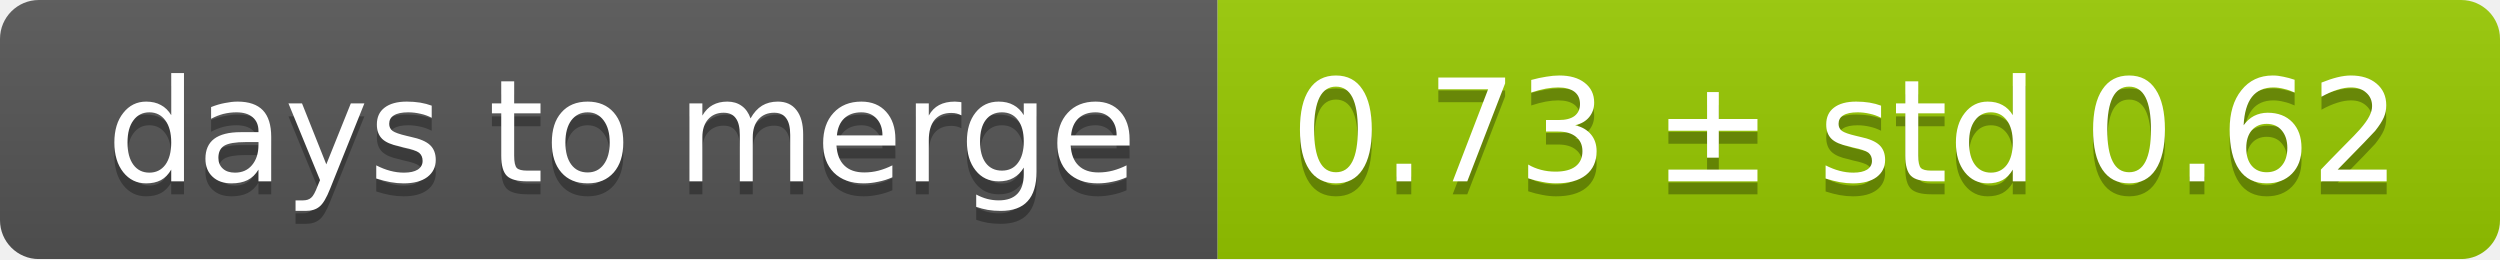
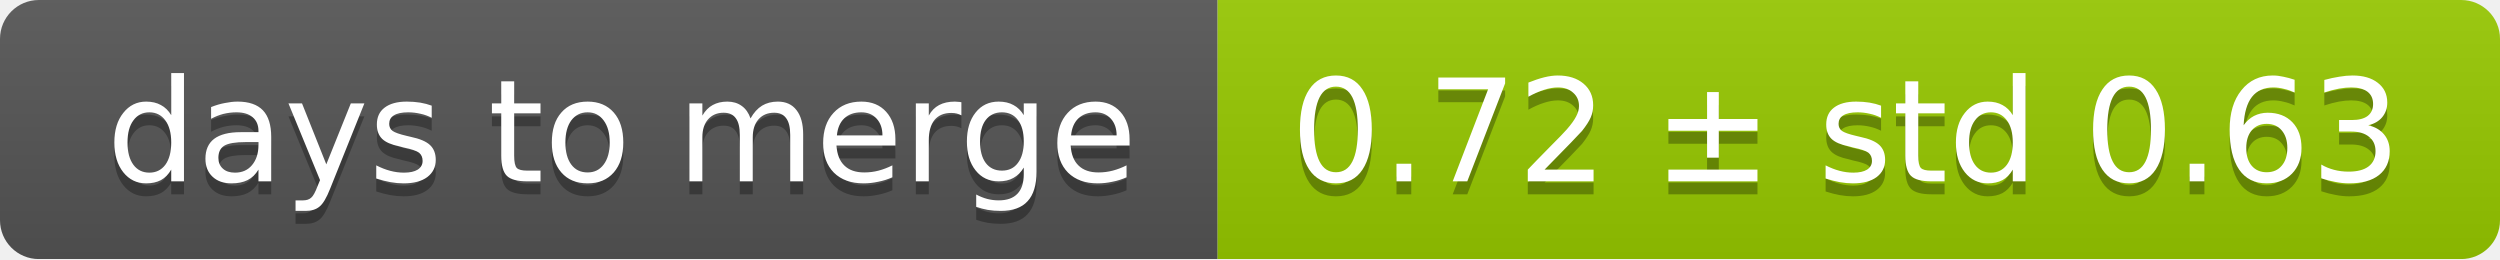
<svg xmlns="http://www.w3.org/2000/svg" width="193" height="20">
  <linearGradient id="smooth" x2="0" y2="100%">
    <stop offset="0" stop-color="#bbb" stop-opacity=".1" />
    <stop offset="1" stop-opacity=".1" />
  </linearGradient>
  <mask id="round">
    <rect width="193" height="20" rx="3" fill="#fff" />
  </mask>
  <g mask="url(#round)">
    <rect width="94" height="20" fill="#555" />
    <rect x="94" width="99" height="20" fill="#97ca00" />
    <rect width="193" height="20" fill="url(#smooth)" />
  </g>
  <g fill="#fff" text-anchor="middle" font-family="DejaVu Sans,Verdana,Geneva,sans-serif" font-size="11">
    <text x="48" y="15" fill="#010101" fill-opacity=".3">days to merge</text>
    <text x="48" y="14">days to merge</text>
-     <text x="142.5" y="15" fill="#010101" fill-opacity=".3">0.73 ± std 0.62</text>
-     <text x="142.5" y="14">0.73 ± std 0.62</text>
+     <text x="142.5" y="15" fill="#010101" fill-opacity=".3">0.72 ± std 0.63</text>
+     <text x="142.5" y="14">0.72 ± std 0.63</text>
  </g>
</svg>
